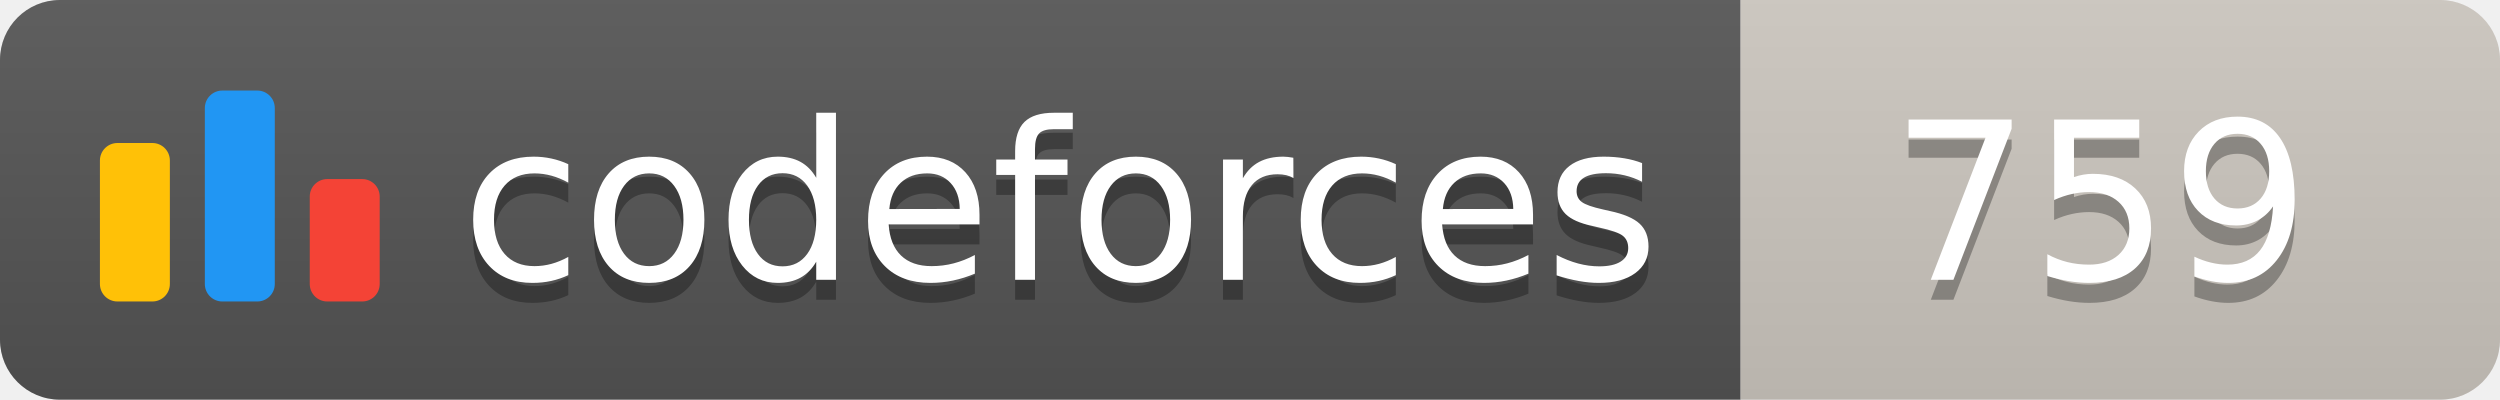
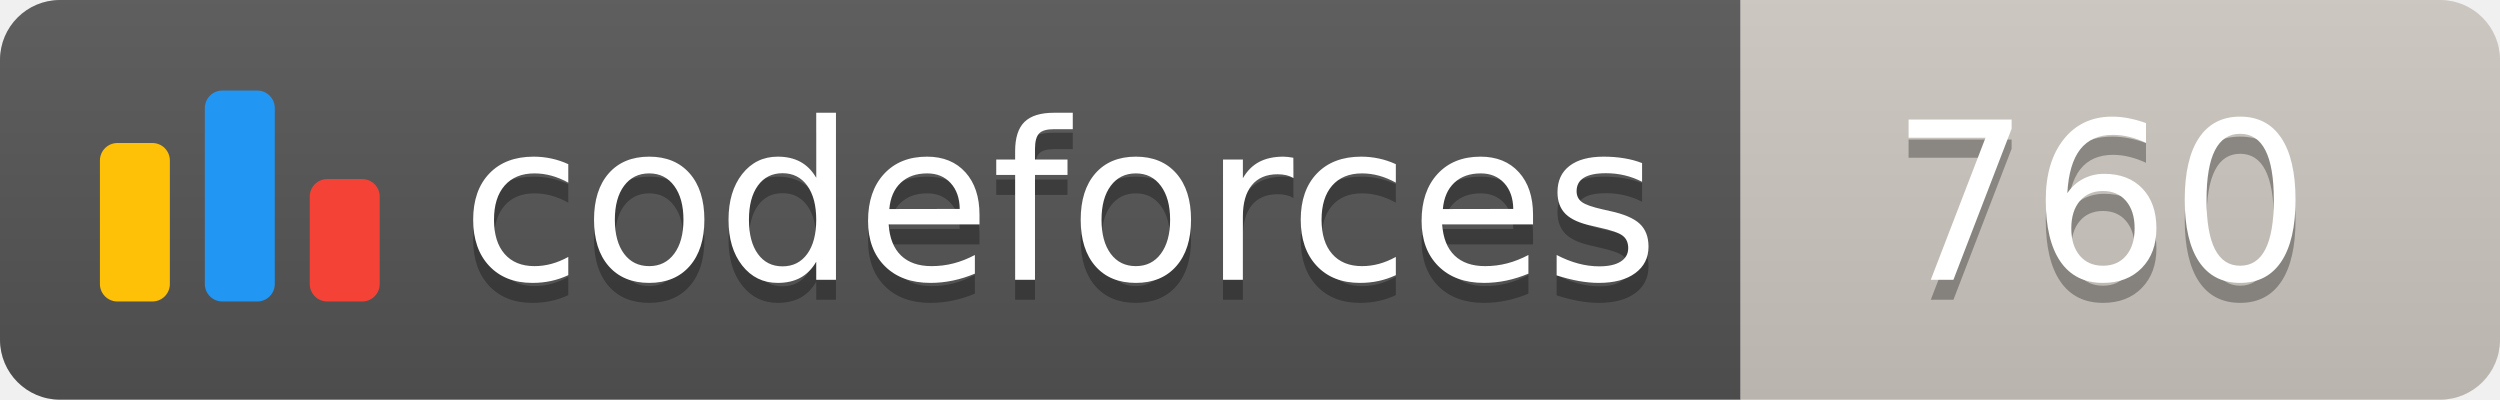
<svg xmlns="http://www.w3.org/2000/svg" width="125.1" height="20">
  <linearGradient id="smooth" x2="0" y2="100%">
    <stop offset="0" stop-color="#bbb" stop-opacity=".1" />
    <stop offset="1" stop-opacity=".1" />
  </linearGradient>
  <clipPath id="round">
    <rect width="125.1" height="20" rx="3" fill="#fff" />
  </clipPath>
  <g clip-path="url(#round)">
    <rect width="87.1" height="20" fill="#555" />
    <rect x="87.1" width="38.0" height="20" fill="#cec8c1" />
    <rect width="125.1" height="20" fill="url(#smooth)" />
  </g>
  <g fill="#fff" text-anchor="middle" font-family="DejaVu Sans,Verdana,Geneva,sans-serif" font-size="110">
    <svg x="5" y="3" class="logo" width="14" height="14" viewBox="0 0 32 25" fill="none">
      <rect y="6" width="8" height="18.125" rx="2" fill="#FFC107" />
      <rect x="24" y="10.125" width="8" height="14" rx="2" fill="#F44336" />
      <rect x="12" width="8" height="24.125" rx="2" fill="#2196F3" />
    </svg>
    <text x="530.5" y="150" fill="#010101" fill-opacity=".3" transform="scale(0.1)" textLength="601.0" lengthAdjust="spacing">codeforces
        </text>
    <text x="530.5" y="140" transform="scale(0.1)" textLength="601.0" lengthAdjust="spacing">codeforces</text>
-     <text x="1051.0" y="150" fill="#010101" fill-opacity=".3" transform="scale(0.1)" textLength="280.0" lengthAdjust="spacing">759
+     <text x="1051.0" y="150" fill="#010101" fill-opacity=".3" transform="scale(0.1)" textLength="280.0" lengthAdjust="spacing">760
        </text>
-     <text x="1051.0" y="140" transform="scale(0.1)" textLength="280.0" lengthAdjust="spacing">759</text>
+     <text x="1051.0" y="140" transform="scale(0.1)" textLength="280.0" lengthAdjust="spacing">760</text>
  </g>
</svg>
